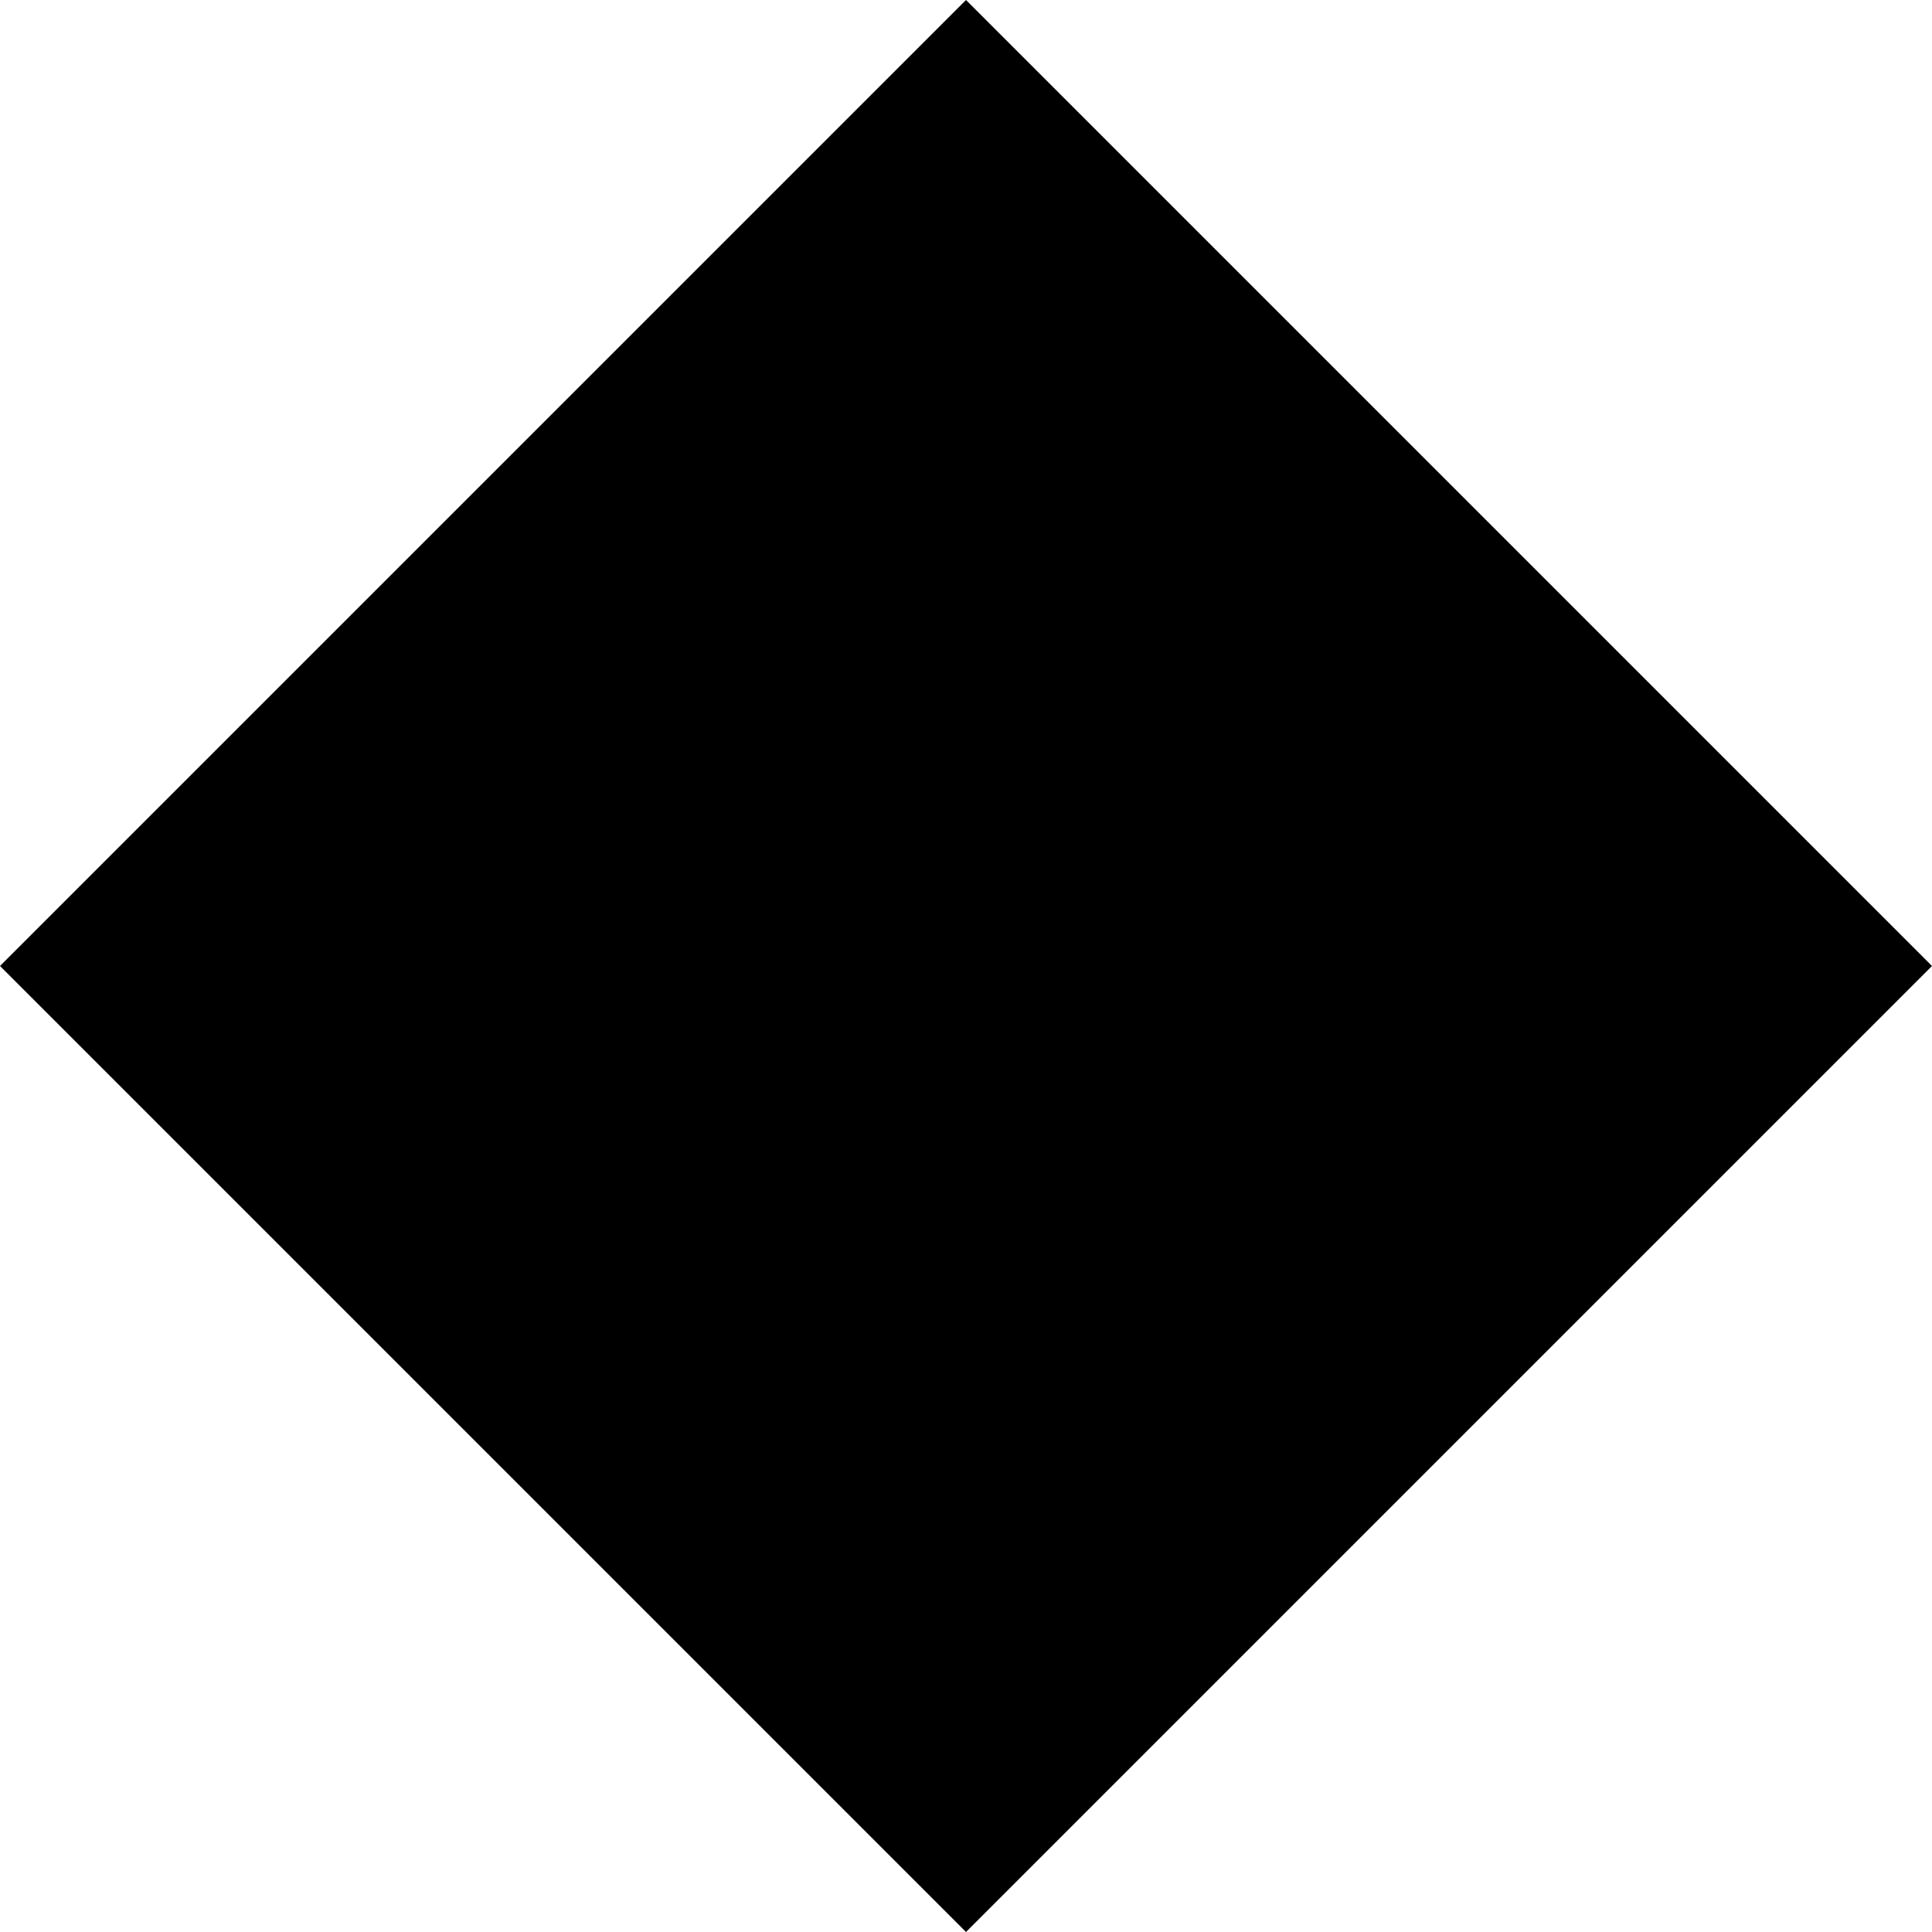
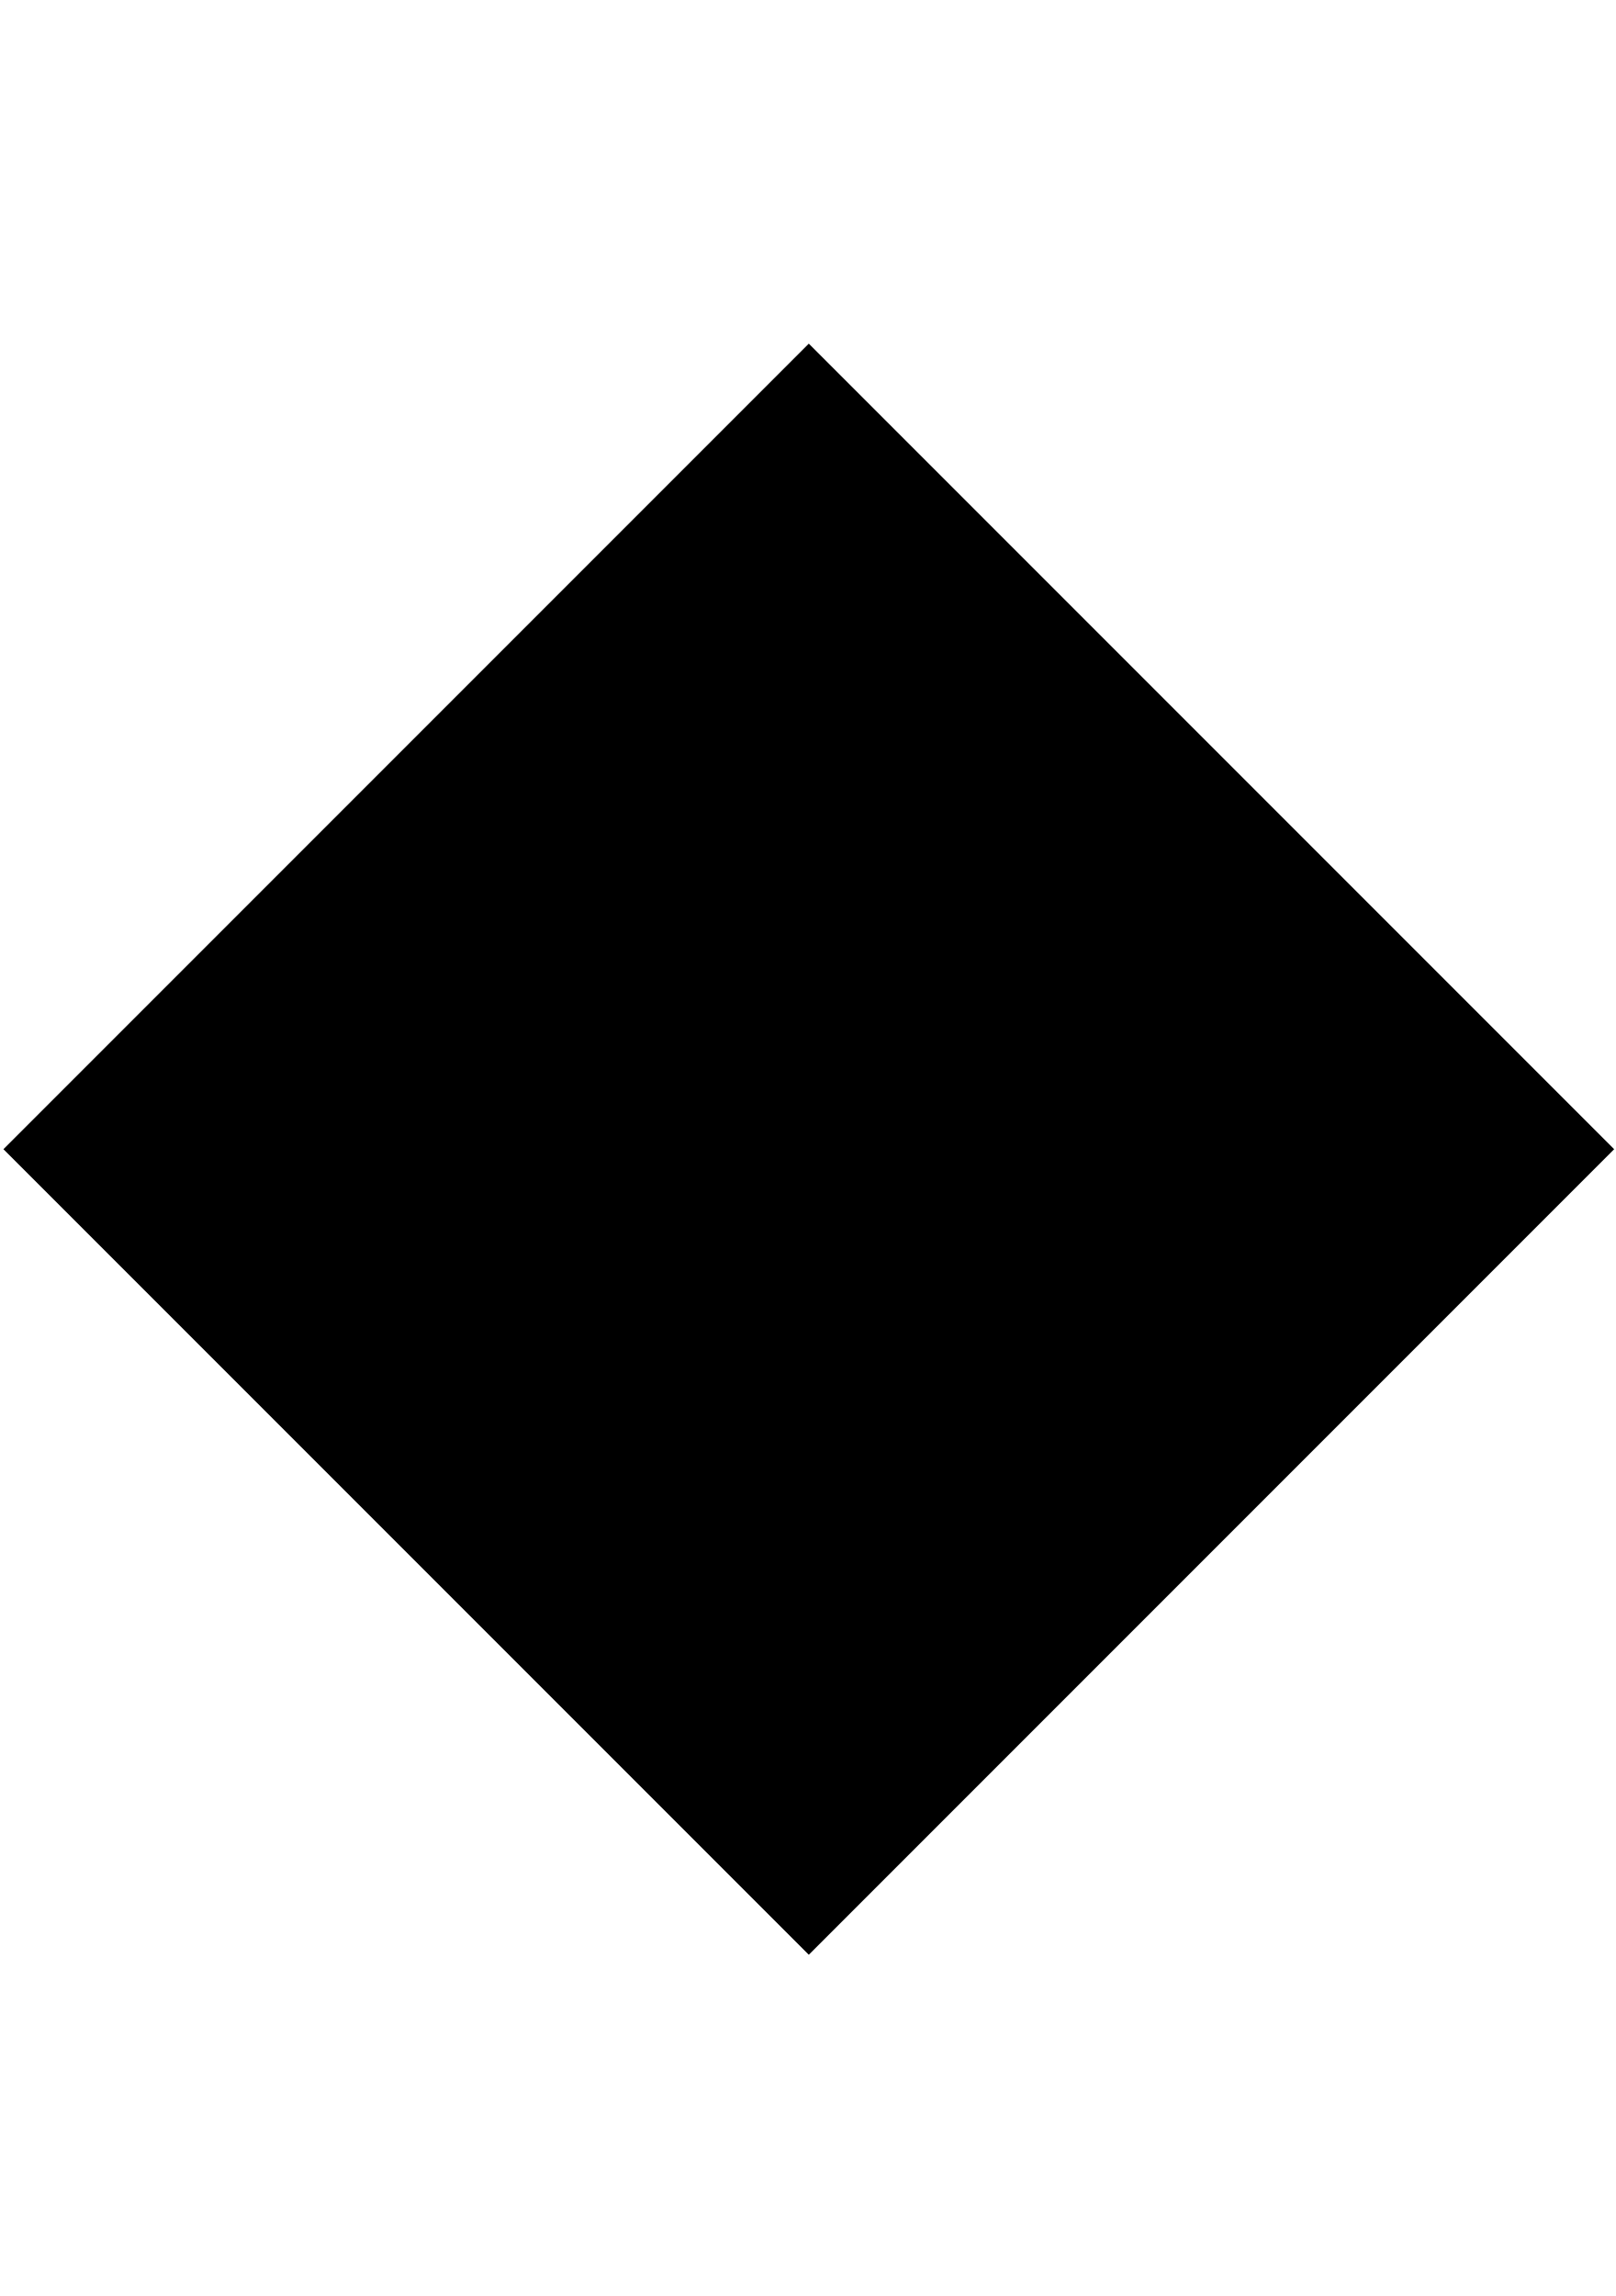
- <svg xmlns="http://www.w3.org/2000/svg" viewBox="0 0 2 2">
-   <path d="M0,1L1,2 2,1 1,0" />
+ <svg xmlns="http://www.w3.org/2000/svg" viewBox="0 0 332.598 472.441" version="1.1" id="svg4" width="88mm" height="125mm">
+   <defs id="defs8" />
+   <path d="M 0.707,236.467 166.463,402.222 332.219,236.467 166.463,70.711" id="path2" style="stroke-width:165.756" />
</svg>
